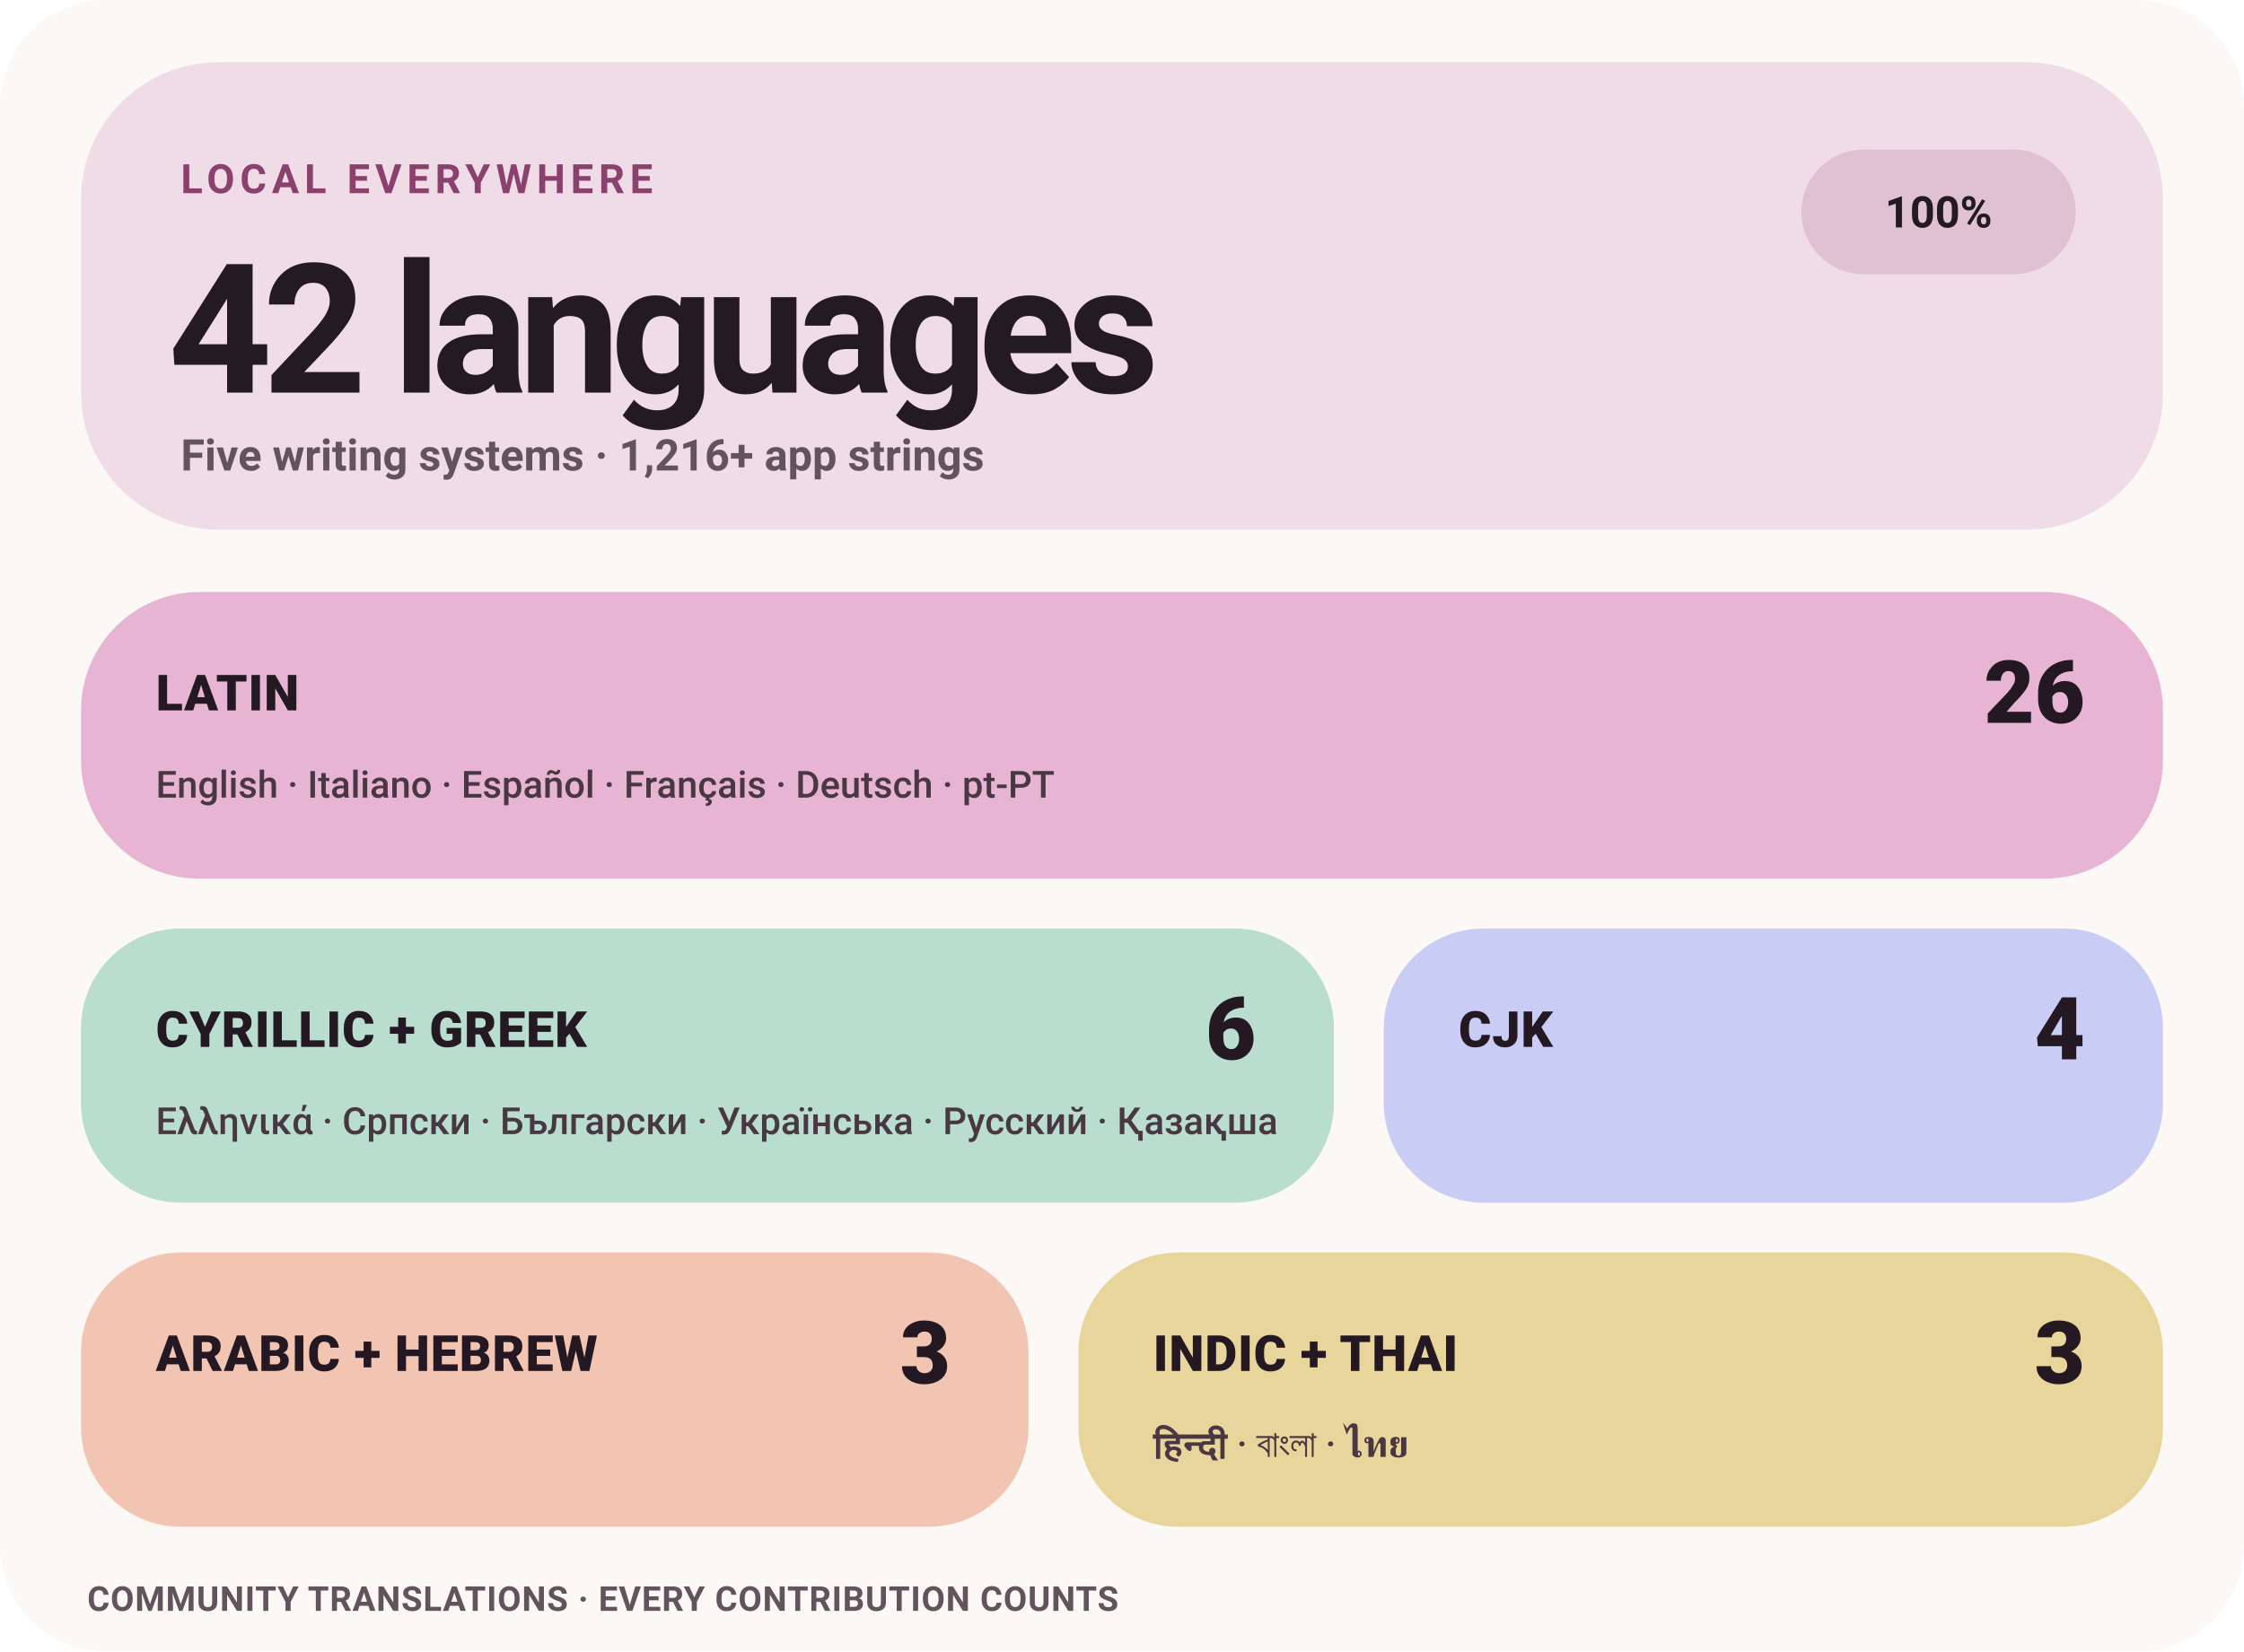
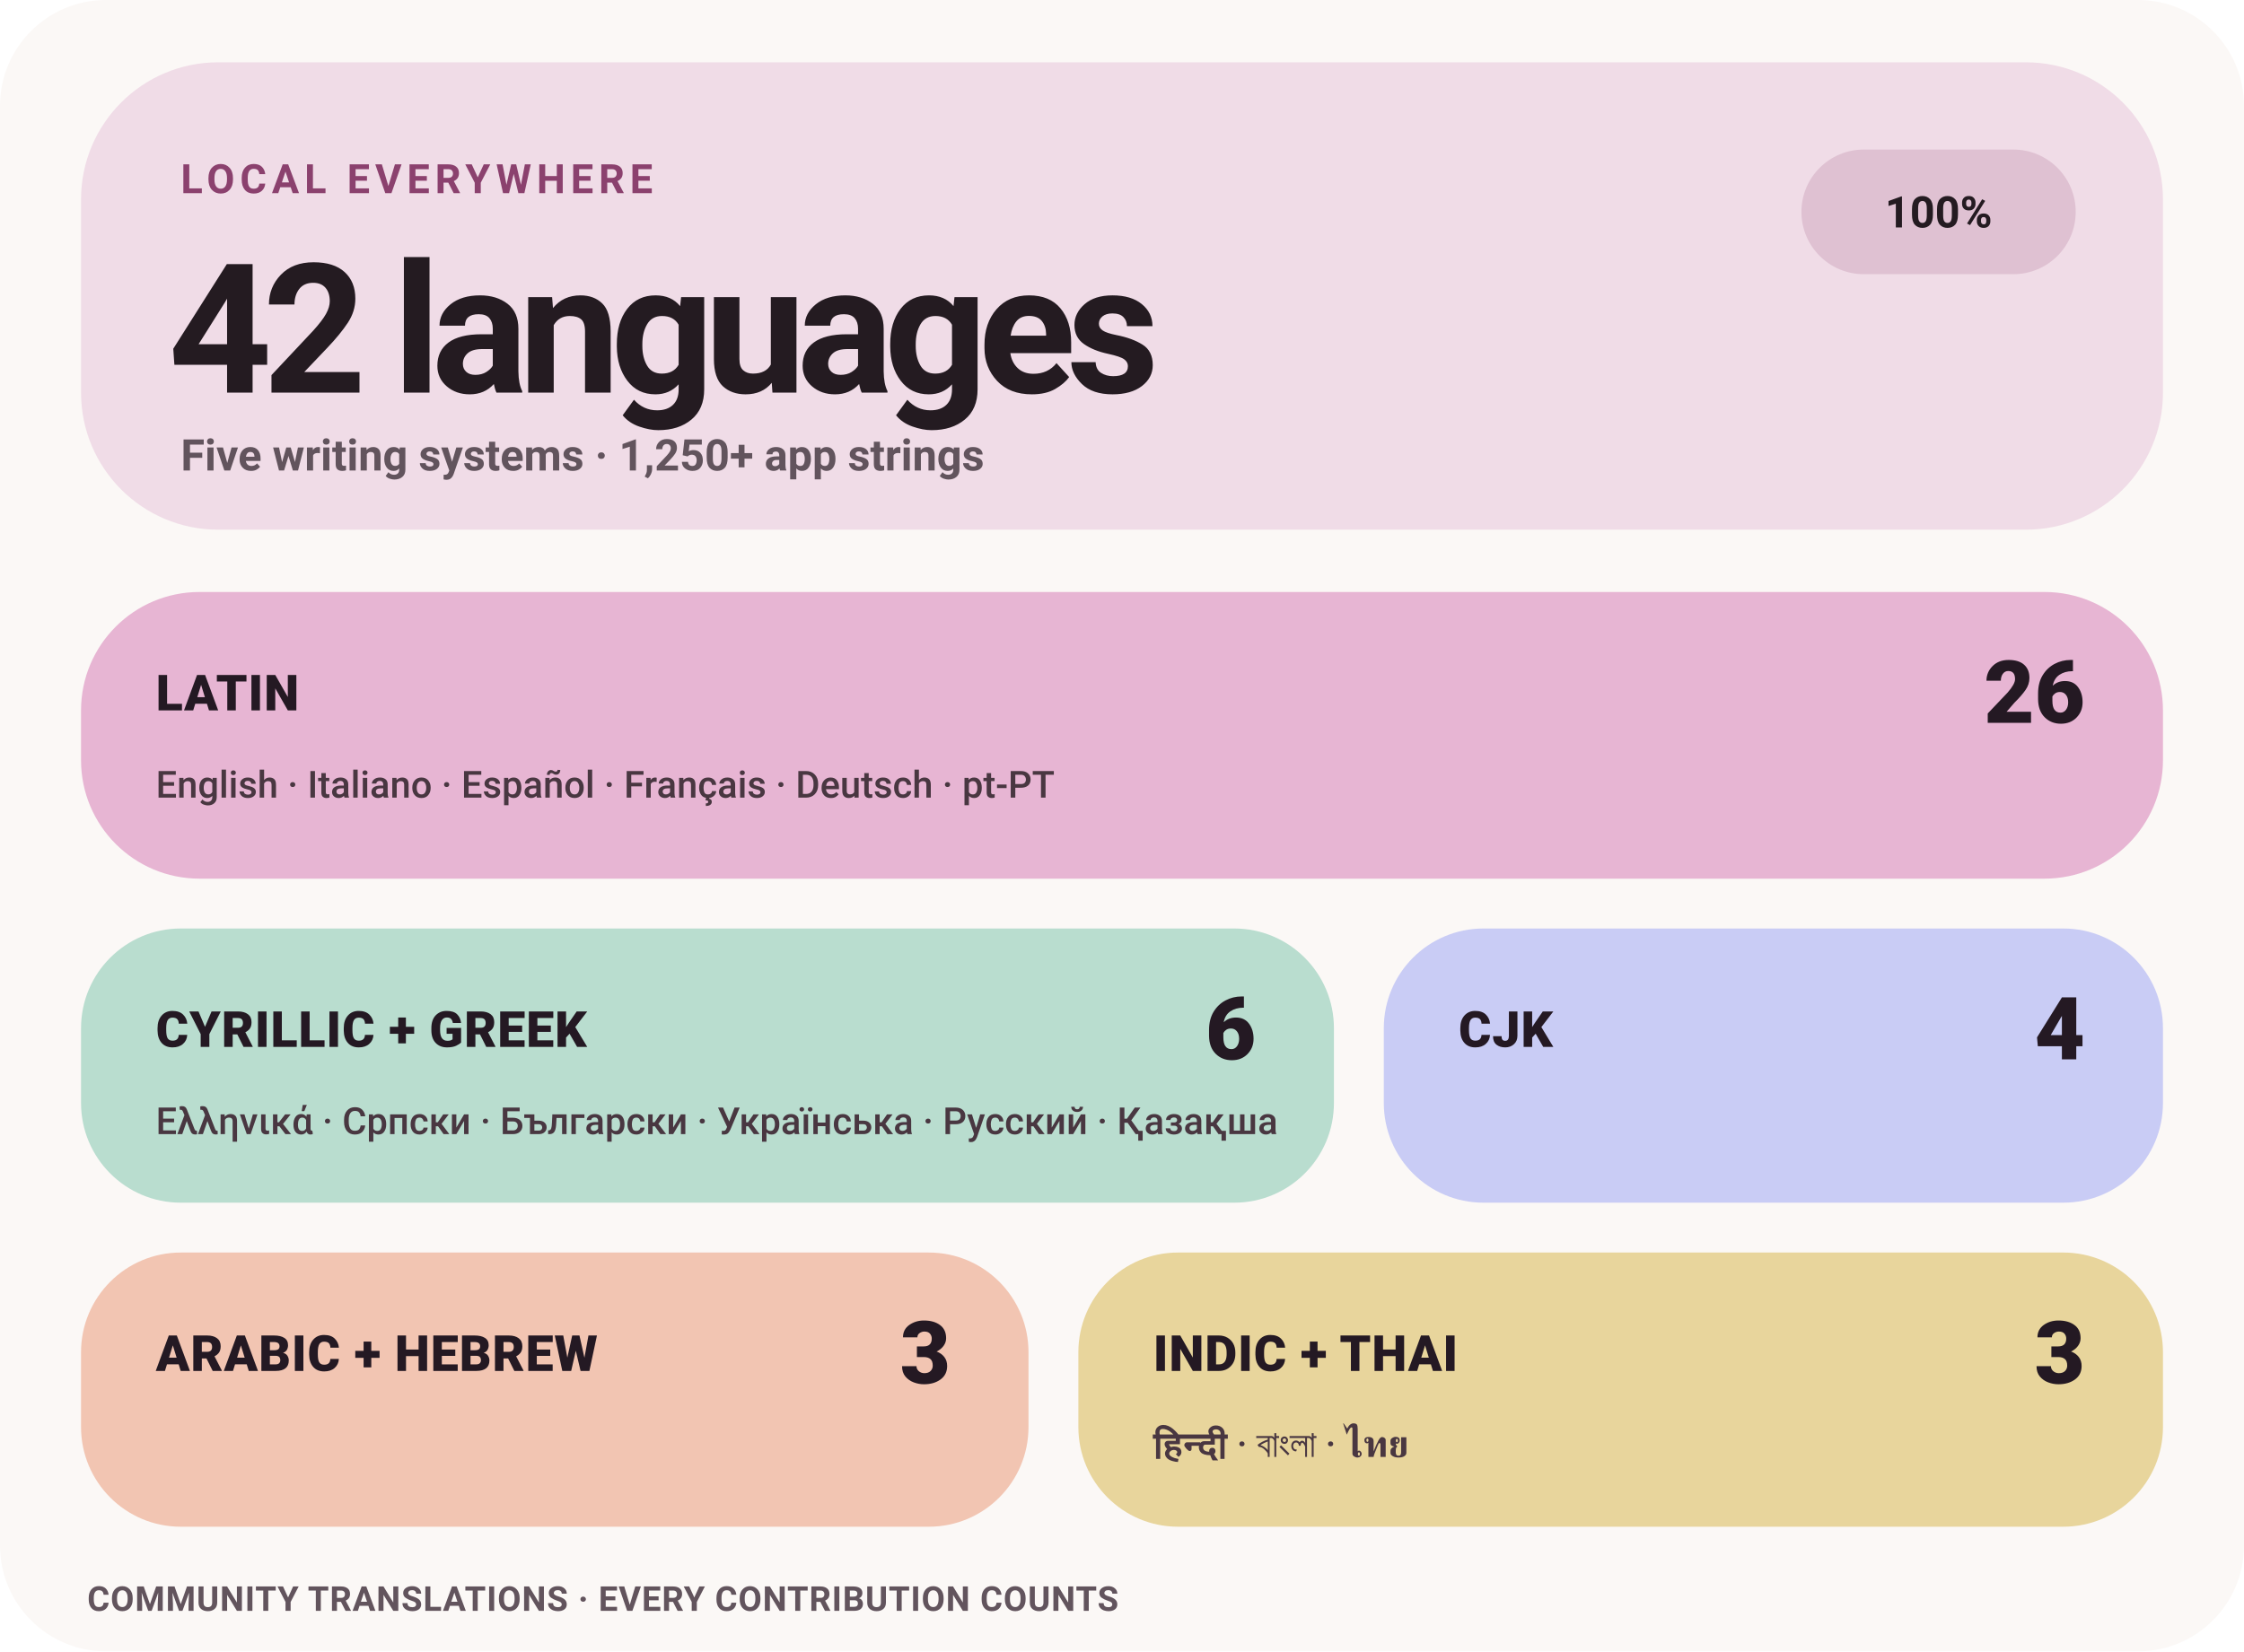
<svg xmlns="http://www.w3.org/2000/svg" width="720" height="530" viewBox="0 0 720 530" role="img" aria-label="Levyra localization coverage: 100% across 42 languages">
  <style>
    text { font-family: -apple-system,BlinkMacSystemFont,'Segoe UI',Roboto,Helvetica,Arial,sans-serif; }
    .eyebrow { fill: #8B416E; font-size: 13px; font-weight: 780; letter-spacing: 1.7px; }
    .hero { fill: #241B21; font-size: 58px; font-weight: 760; letter-spacing: -3px; }
    .meta { fill: #62545D; font-size: 14px; font-weight: 580; }
    .status { fill: #241B21; font-size: 14px; font-weight: 780; }
    .tile-label { fill: #241923; font-size: 16px; font-weight: 820; letter-spacing: .25px; }
    .tile-count { fill: #241923; font-size: 28px; font-weight: 820; }
    .tile-examples { fill: #493741; font-size: 12px; font-weight: 560; }
    .footer { fill: #62545D; font-size: 11px; font-weight: 650; letter-spacing: .25px; }
  </style>
  <rect width="720" height="530" rx="34" fill="#FBF8F6" />
  <rect x="26" y="20" width="668" height="150" rx="44" fill="#F0DCE7" />
  <text x="58" y="62" class="eyebrow">LOCAL EVERYWHERE</text>
  <text x="54" y="126" class="hero">42 languages</text>
-   <text x="58" y="151" class="meta">Five writing systems · 1,216+ app strings</text>
+   <text x="58" y="151" class="meta">Five writing systems · 1,250+ app strings</text>
  <rect x="578" y="48" width="88" height="40" rx="20" fill="#DFC1D2" />
  <text x="622" y="73" text-anchor="middle" class="status">100%</text>
  <rect x="26" y="190" width="668" height="92" rx="38" fill="#E7B5D3" />
  <text x="50" y="228" class="tile-label">LATIN</text>
  <text x="669" y="232" text-anchor="end" class="tile-count">26</text>
  <text x="50" y="256" class="tile-examples">English · Italiano · Español · Français · Deutsch · pt-PT</text>
  <rect x="26" y="298" width="402" height="88" rx="32" fill="#B9DDCF" />
  <text x="50" y="336" class="tile-label">CYRILLIC + GREEK</text>
  <text x="403" y="340" text-anchor="end" class="tile-count">6</text>
  <text x="50" y="364" class="tile-examples">Ελληνικά · Српски · Български · Українська · Русский · Қазақша</text>
  <rect x="444" y="298" width="250" height="88" rx="32" fill="#C9CCF5" />
  <text x="468" y="336" class="tile-label">CJK</text>
  <text x="669" y="340" text-anchor="end" class="tile-count">4</text>
  <rect x="26" y="402" width="304" height="88" rx="32" fill="#F2C5B2" />
  <text x="50" y="440" class="tile-label">ARABIC + HEBREW</text>
  <text x="305" y="444" text-anchor="end" class="tile-count">3</text>
  <rect x="346" y="402" width="348" height="88" rx="32" fill="#E8D59C" />
  <text x="370" y="440" class="tile-label">INDIC + THAI</text>
  <text x="669" y="444" text-anchor="end" class="tile-count">3</text>
  <text x="370" y="468" class="tile-examples">हिन्दी · বাংলা · ไทย</text>
  <text x="28" y="517" class="footer">COMMUNITY TRANSLATIONS · EVERY CONTRIBUTION COUNTS</text>
</svg>
